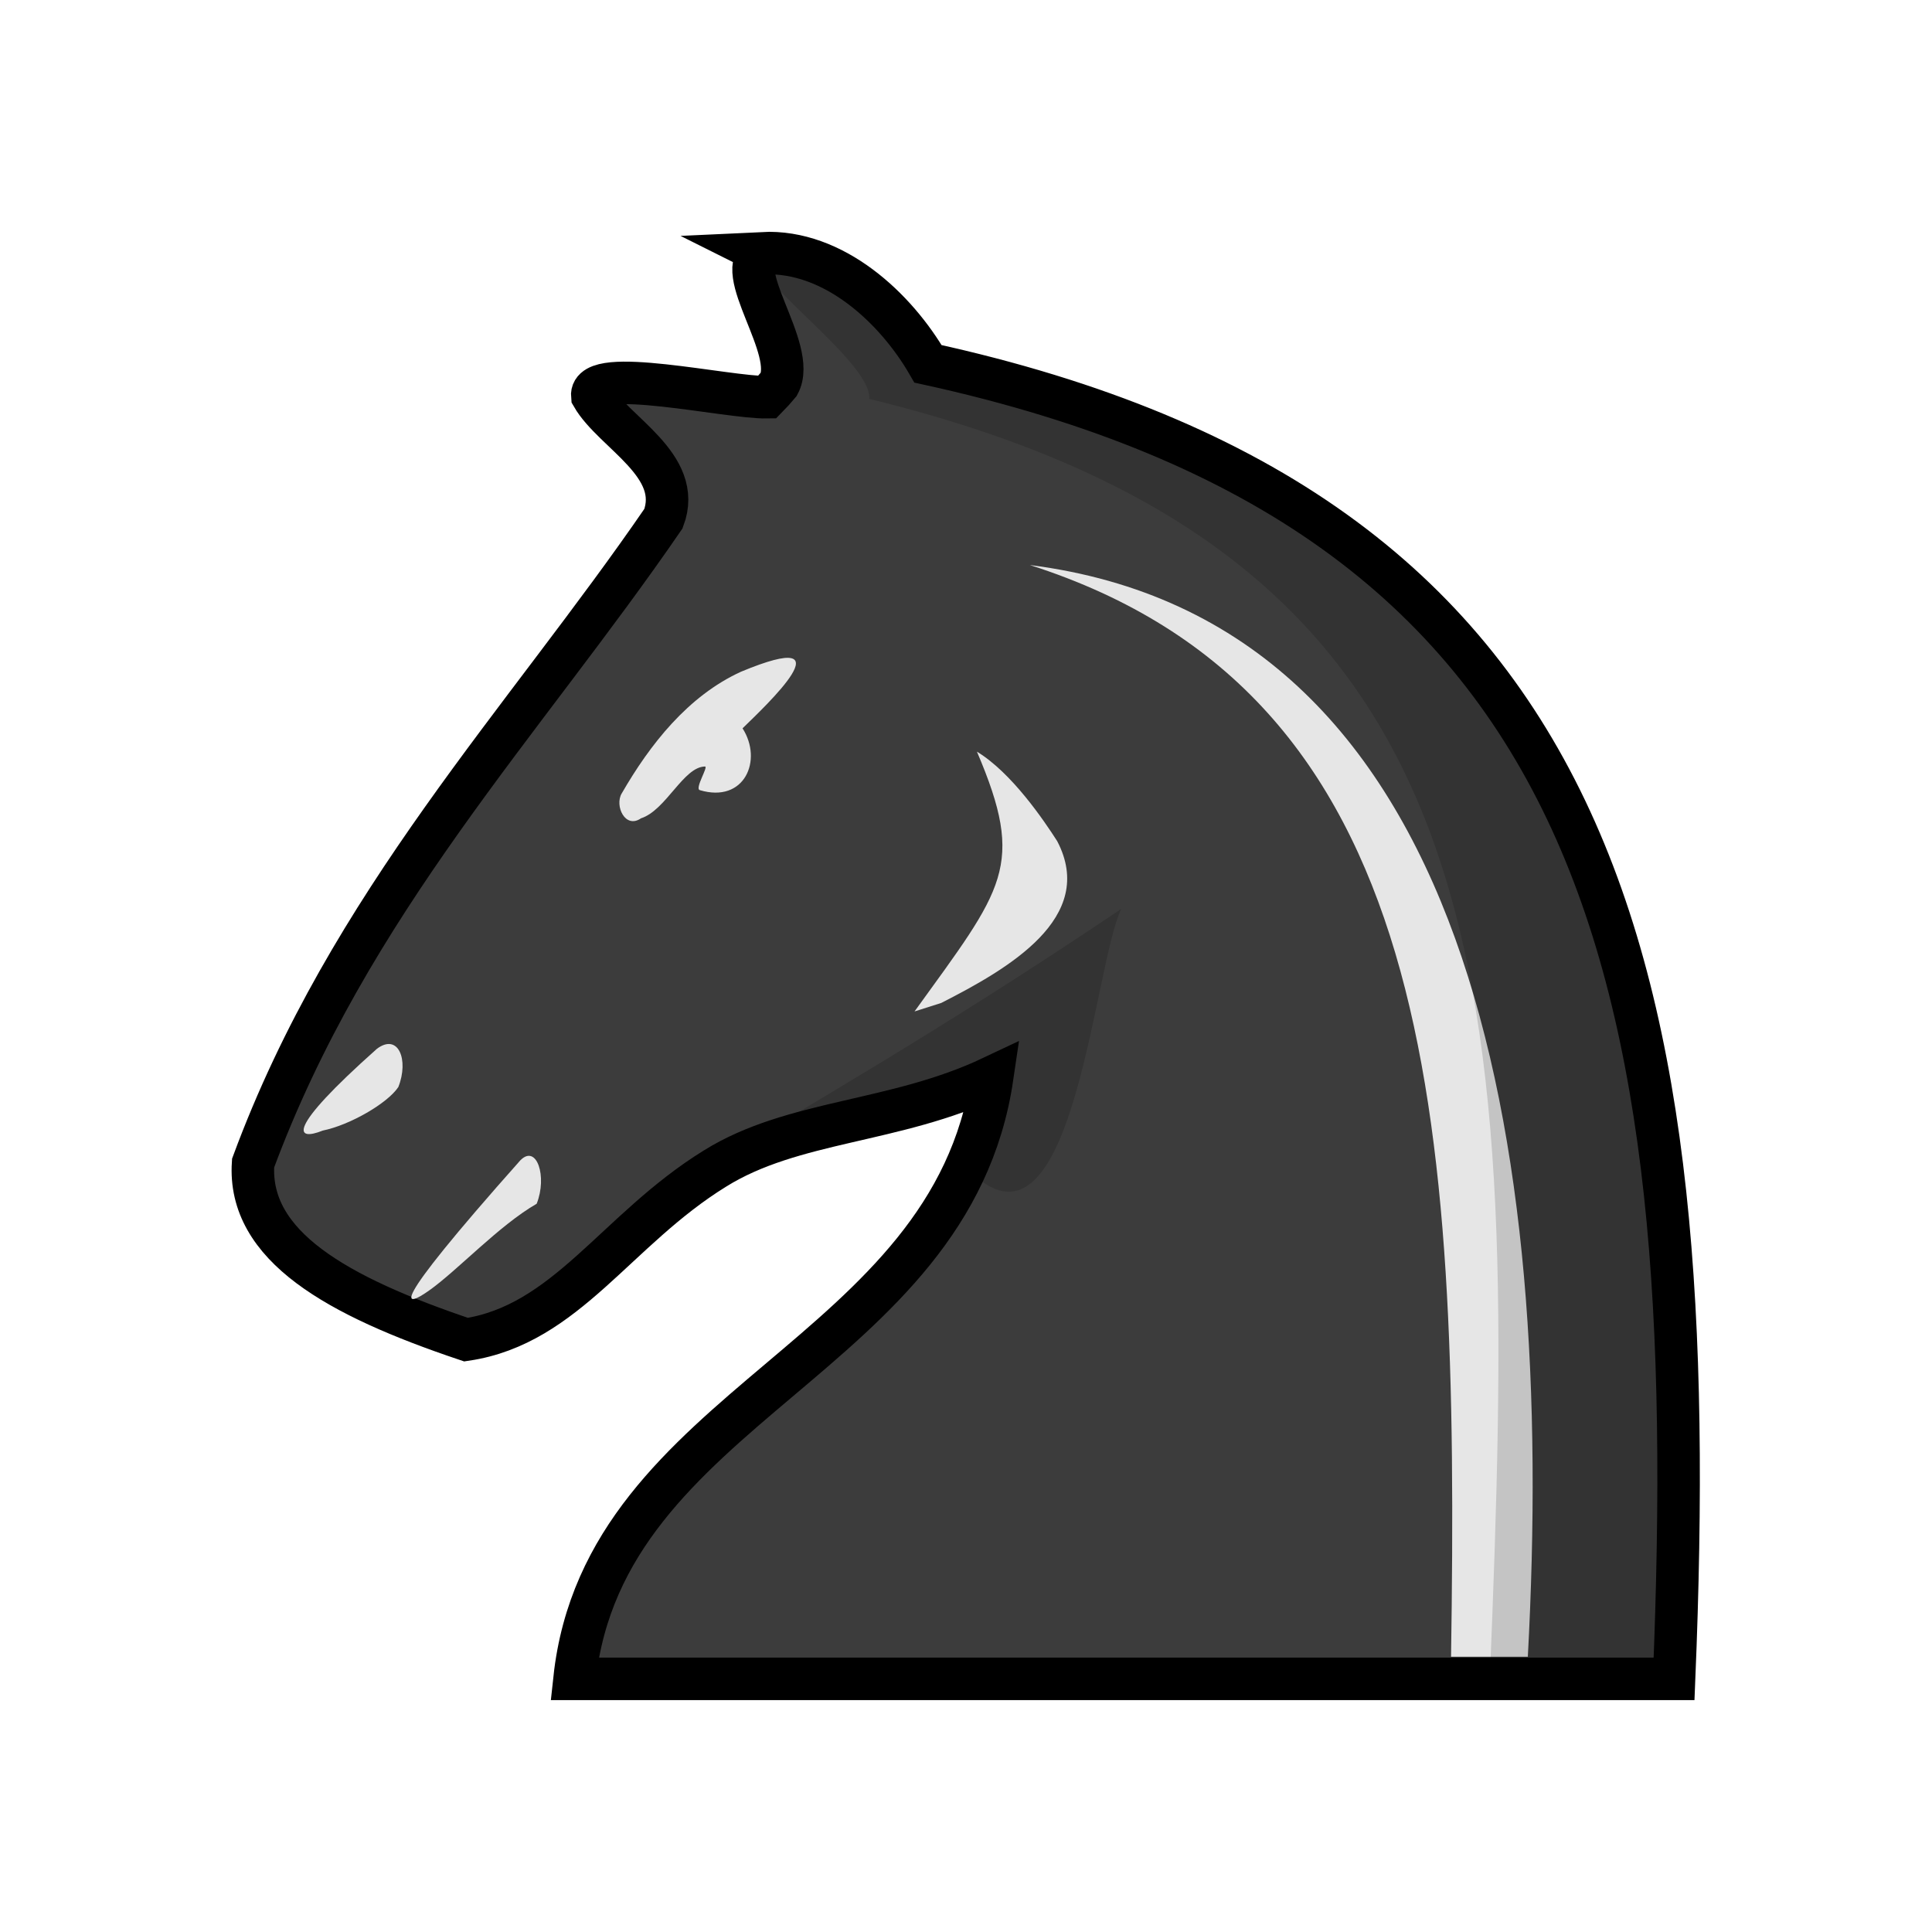
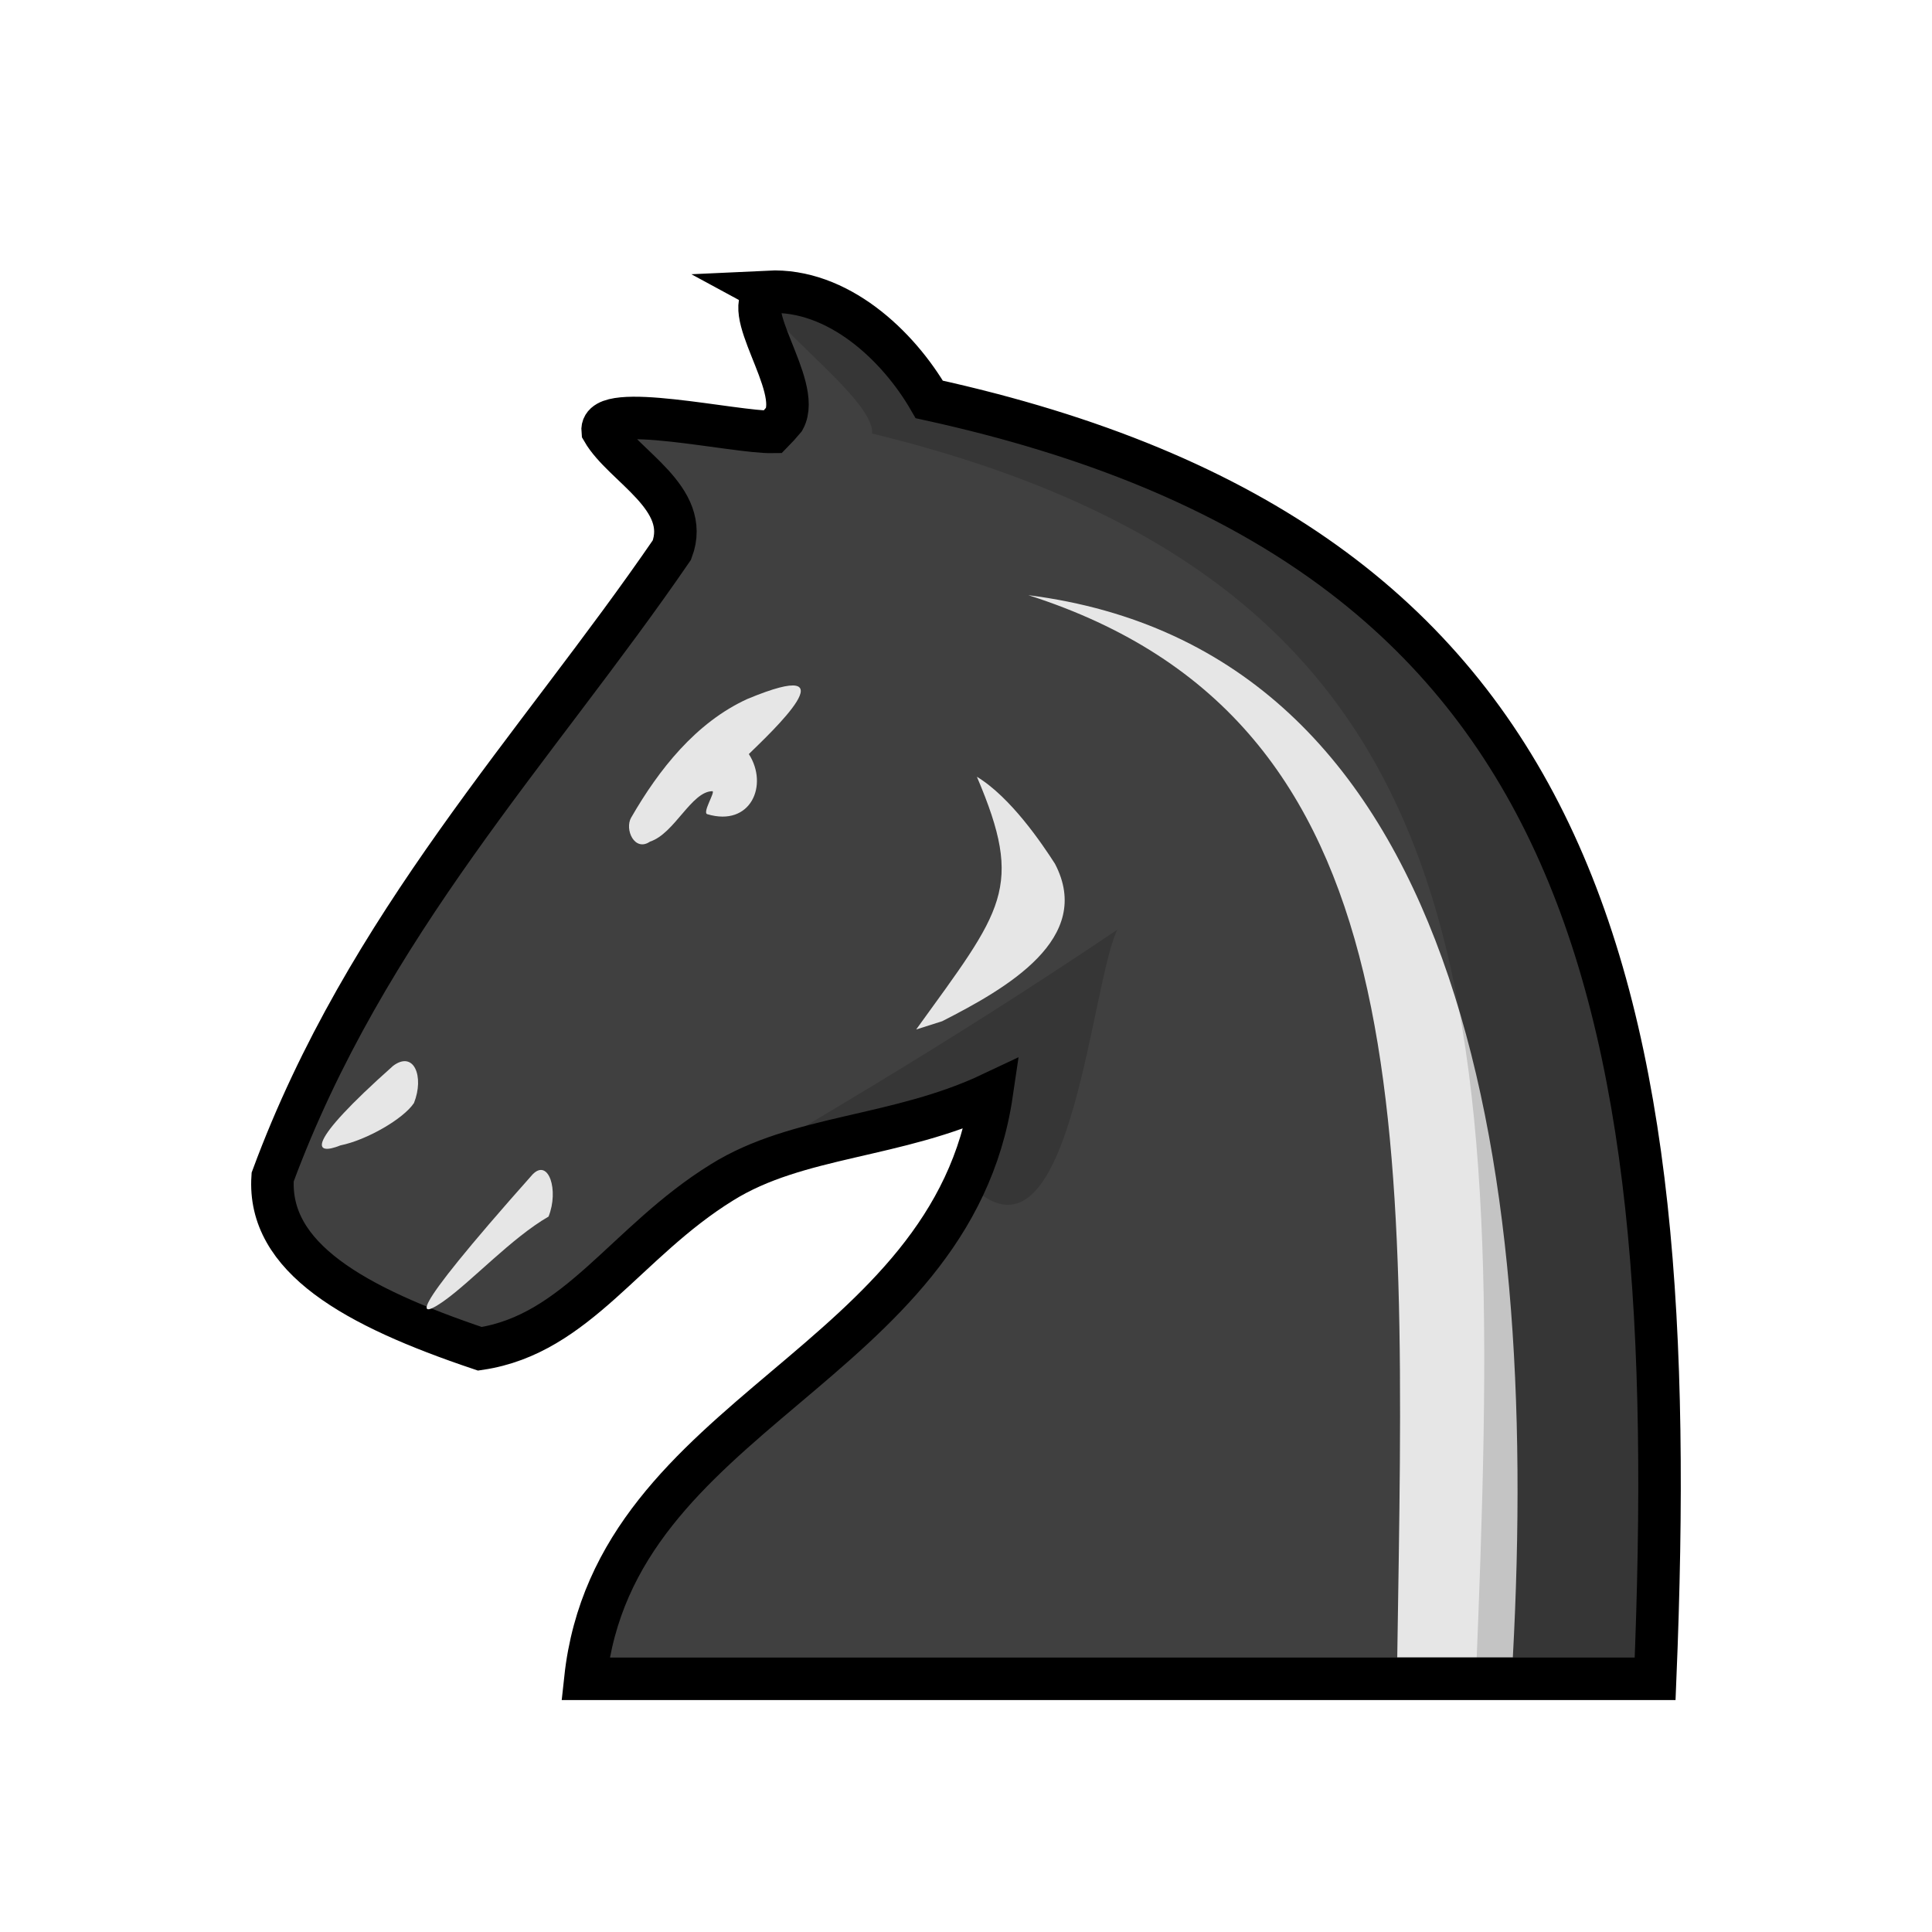
<svg xmlns="http://www.w3.org/2000/svg" width="50mm" height="50mm" clip-rule="evenodd" fill-rule="evenodd" image-rendering="optimizeQuality" shape-rendering="geometricPrecision" text-rendering="geometricPrecision" version="1.1" viewBox="0 0 50 50">
-   <g transform="translate(231.14 -76.074)">
-     <path d="m-211.4 82.628c-0.857 0.398 0.91 2.484 0.416 3.39-0.1 0.121-0.202 0.231-0.305 0.336-1.026 0.017-4.599-0.82-4.523-0.033 0.544 0.947 2.366 1.788 1.842 3.175-3.597 5.247-8.135 9.956-10.62 16.679-0.142 2.144 2.169 3.444 5.512 4.569 2.596-0.387 3.878-2.844 6.438-4.426 2.027-1.265 4.652-1.172 7.178-2.367-1.075 7.298-10.037 8.429-10.809 15.572h28.456c0.76-18.46-1.792-30.199-19.308-34.033-0.828-1.433-2.433-2.952-4.279-2.863z" clip-rule="evenodd" fill="#3c3c3c" fill-rule="evenodd" image-rendering="optimizeQuality" shape-rendering="geometricPrecision" stroke="#000" stroke-width="1.1" />
+   <g transform="matrix(.9729 0 0 .97289 225.56 -72.835)" stroke-width="1.028">
+     <path d="m-211.4 82.628c-0.857 0.398 0.91 2.484 0.416 3.39-0.1 0.121-0.202 0.231-0.305 0.336-1.026 0.017-4.599-0.82-4.523-0.033 0.544 0.947 2.366 1.788 1.842 3.175-3.597 5.247-8.135 9.956-10.62 16.679-0.142 2.144 2.169 3.444 5.512 4.569 2.596-0.387 3.878-2.844 6.438-4.426 2.027-1.265 4.652-1.172 7.178-2.367-1.075 7.298-10.037 8.429-10.809 15.572h28.456c0.76-18.46-1.792-30.199-19.308-34.033-0.828-1.433-2.433-2.952-4.279-2.863z" clip-rule="evenodd" fill="#404040" fill-rule="evenodd" image-rendering="optimizeQuality" shape-rendering="geometricPrecision" stroke="#000" stroke-width="1.131" />
    <g fill="#e6e6e6">
-       <path class="st32" d="m-217.67 106.1c0.419-0.423 0.699 0.423 0.419 1.127-0.978 0.563-2.06 1.737-2.795 2.253-0.566 0.397-1.232 0.677 2.375-3.38z" stroke-width="1.2" />
-       <path class="st32" d="m-221.39 103.22c0.559-0.422 0.838 0.282 0.559 0.986-0.279 0.422-1.258 0.986-1.956 1.127-0.699 0.282-0.978 0 1.397-2.112z" stroke-width="1.2" />
+       <path class="st32" d="m-217.67 106.1c0.419-0.423 0.699 0.423 0.419 1.127-0.978 0.563-2.06 1.737-2.795 2.253-0.566 0.397-1.232 0.677 2.375-3.38z" stroke-width="1.233" />
+       <path class="st32" d="m-221.39 103.22c0.559-0.422 0.838 0.282 0.559 0.986-0.279 0.422-1.258 0.986-1.956 1.127-0.699 0.282-0.978 0 1.397-2.112z" stroke-width="1.233" />
      <path class="st32" d="m-206.78 102.03c1.73-0.882 4.038-2.204 3-4.188-0.345-0.537-1.177-1.769-2.077-2.315 1.269 2.976 0.692 3.527-1.615 6.723" />
      <path d="m-215.05 96.608c0.729-1.265 1.714-2.523 3.09-3.151 2.847-1.182 0.627 0.889 0.037 1.466 0.531 0.828 0.049 1.944-1.105 1.6-0.142-0.037 0.23-0.614 0.132-0.612-0.558 0.01-1.006 1.13-1.655 1.341-0.41 0.282-0.687-0.324-0.5-0.644z" />
-       <path class="st32" d="m-191.6 118.95c0.723-13.368-1.447-26.795-12.887-28.253 10.467 3.348 11.116 14.007 10.9 28.253z" stroke-width="1.05" />
+       <path class="st32" d="m-191.6 118.95c0.723-13.368-1.447-26.795-12.887-28.253 10.467 3.348 10.028 14.007 9.812 28.253z" stroke-width="1.079" />
    </g>
    <path d="m-202.12 99.593c-0.688 1.394-1.2 8.752-3.582 7.075-0.37-0.386-0.036-0.938-9e-3 -1.388 0.069-0.299 0.45-1.252 0.306-1.318-0.207-0.095-1.832 0.63-2.461 0.845-9.28 3.177-4.012 1.366 5.747-5.213z" opacity=".15" />
    <path d="m-211.4 82.628c-0.774 0.359 2.846 2.768 2.755 3.769 16.623 4.057 16.806 15.02 16.061 33.127h4.77c0.76-18.46-1.792-30.199-19.308-34.033-0.828-1.433-2.433-2.952-4.279-2.863z" clip-rule="evenodd" fill-rule="evenodd" image-rendering="optimizeQuality" opacity=".15" shape-rendering="geometricPrecision" />
  </g>
</svg>
